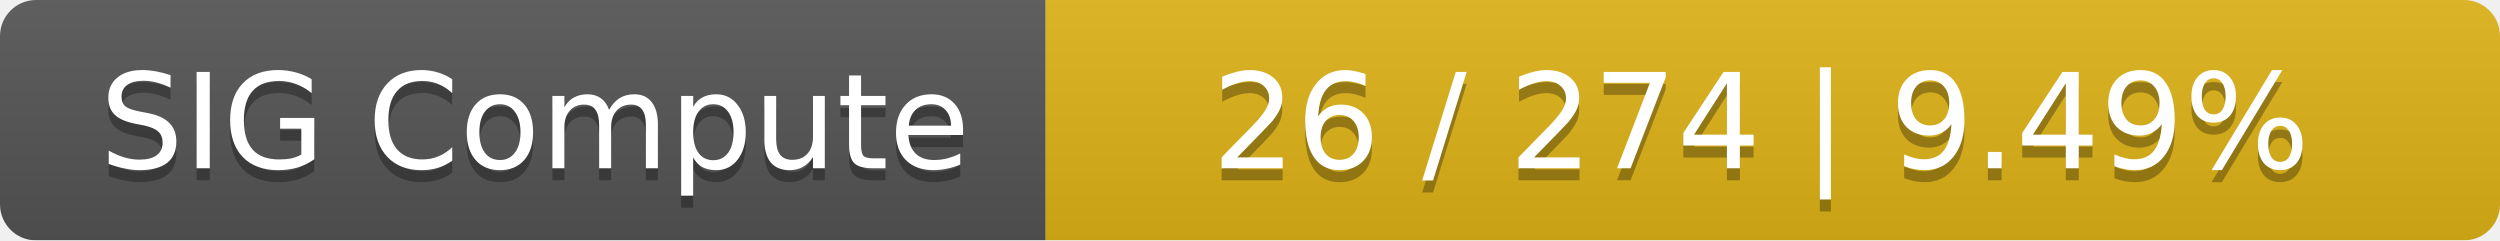
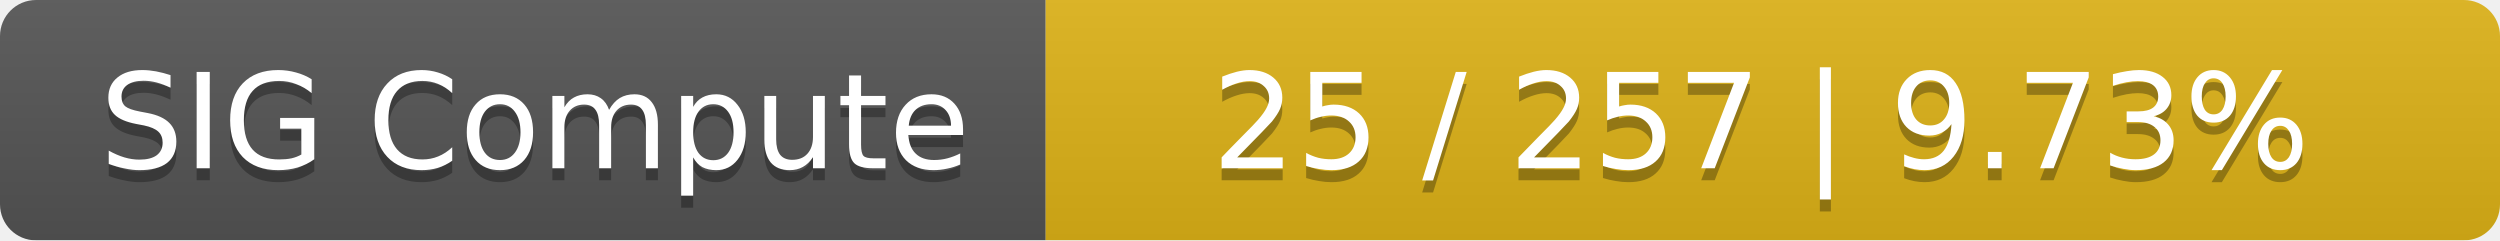
<svg xmlns="http://www.w3.org/2000/svg" width="208" height="20">
  <linearGradient id="smooth" x2="0" y2="100%">
    <stop offset="0" stop-color="#bbb" stop-opacity=".1" />
    <stop offset="1" stop-opacity=".1" />
  </linearGradient>
  <mask id="round">
    <rect width="208" height="20" rx="3" fill="#fff" />
  </mask>
  <g mask="url(#round)">
    <rect width="87" height="20" fill="#555" />
    <rect x="87" width="121" height="20" fill="#dfb317" />
    <rect width="208" height="20" fill="url(#smooth)" />
  </g>
  <g fill="#fff" text-anchor="middle" font-family="DejaVu Sans,Verdana,Geneva,sans-serif" font-size="11">
    <text x="44.5" y="15" fill="#010101" fill-opacity=".3">SIG Compute</text>
    <text x="44.5" y="14">SIG Compute</text>
-     <text x="146.5" y="15" fill="#010101" fill-opacity=".3">26 / 274    |    9.49%</text>
-     <text x="146.5" y="14">26 / 274    |    9.49%</text>
+     <text x="146.5" y="15" fill="#010101" fill-opacity=".3">25 / 257    |    9.73%</text>
+     <text x="146.5" y="14">25 / 257    |    9.73%</text>
  </g>
</svg>
